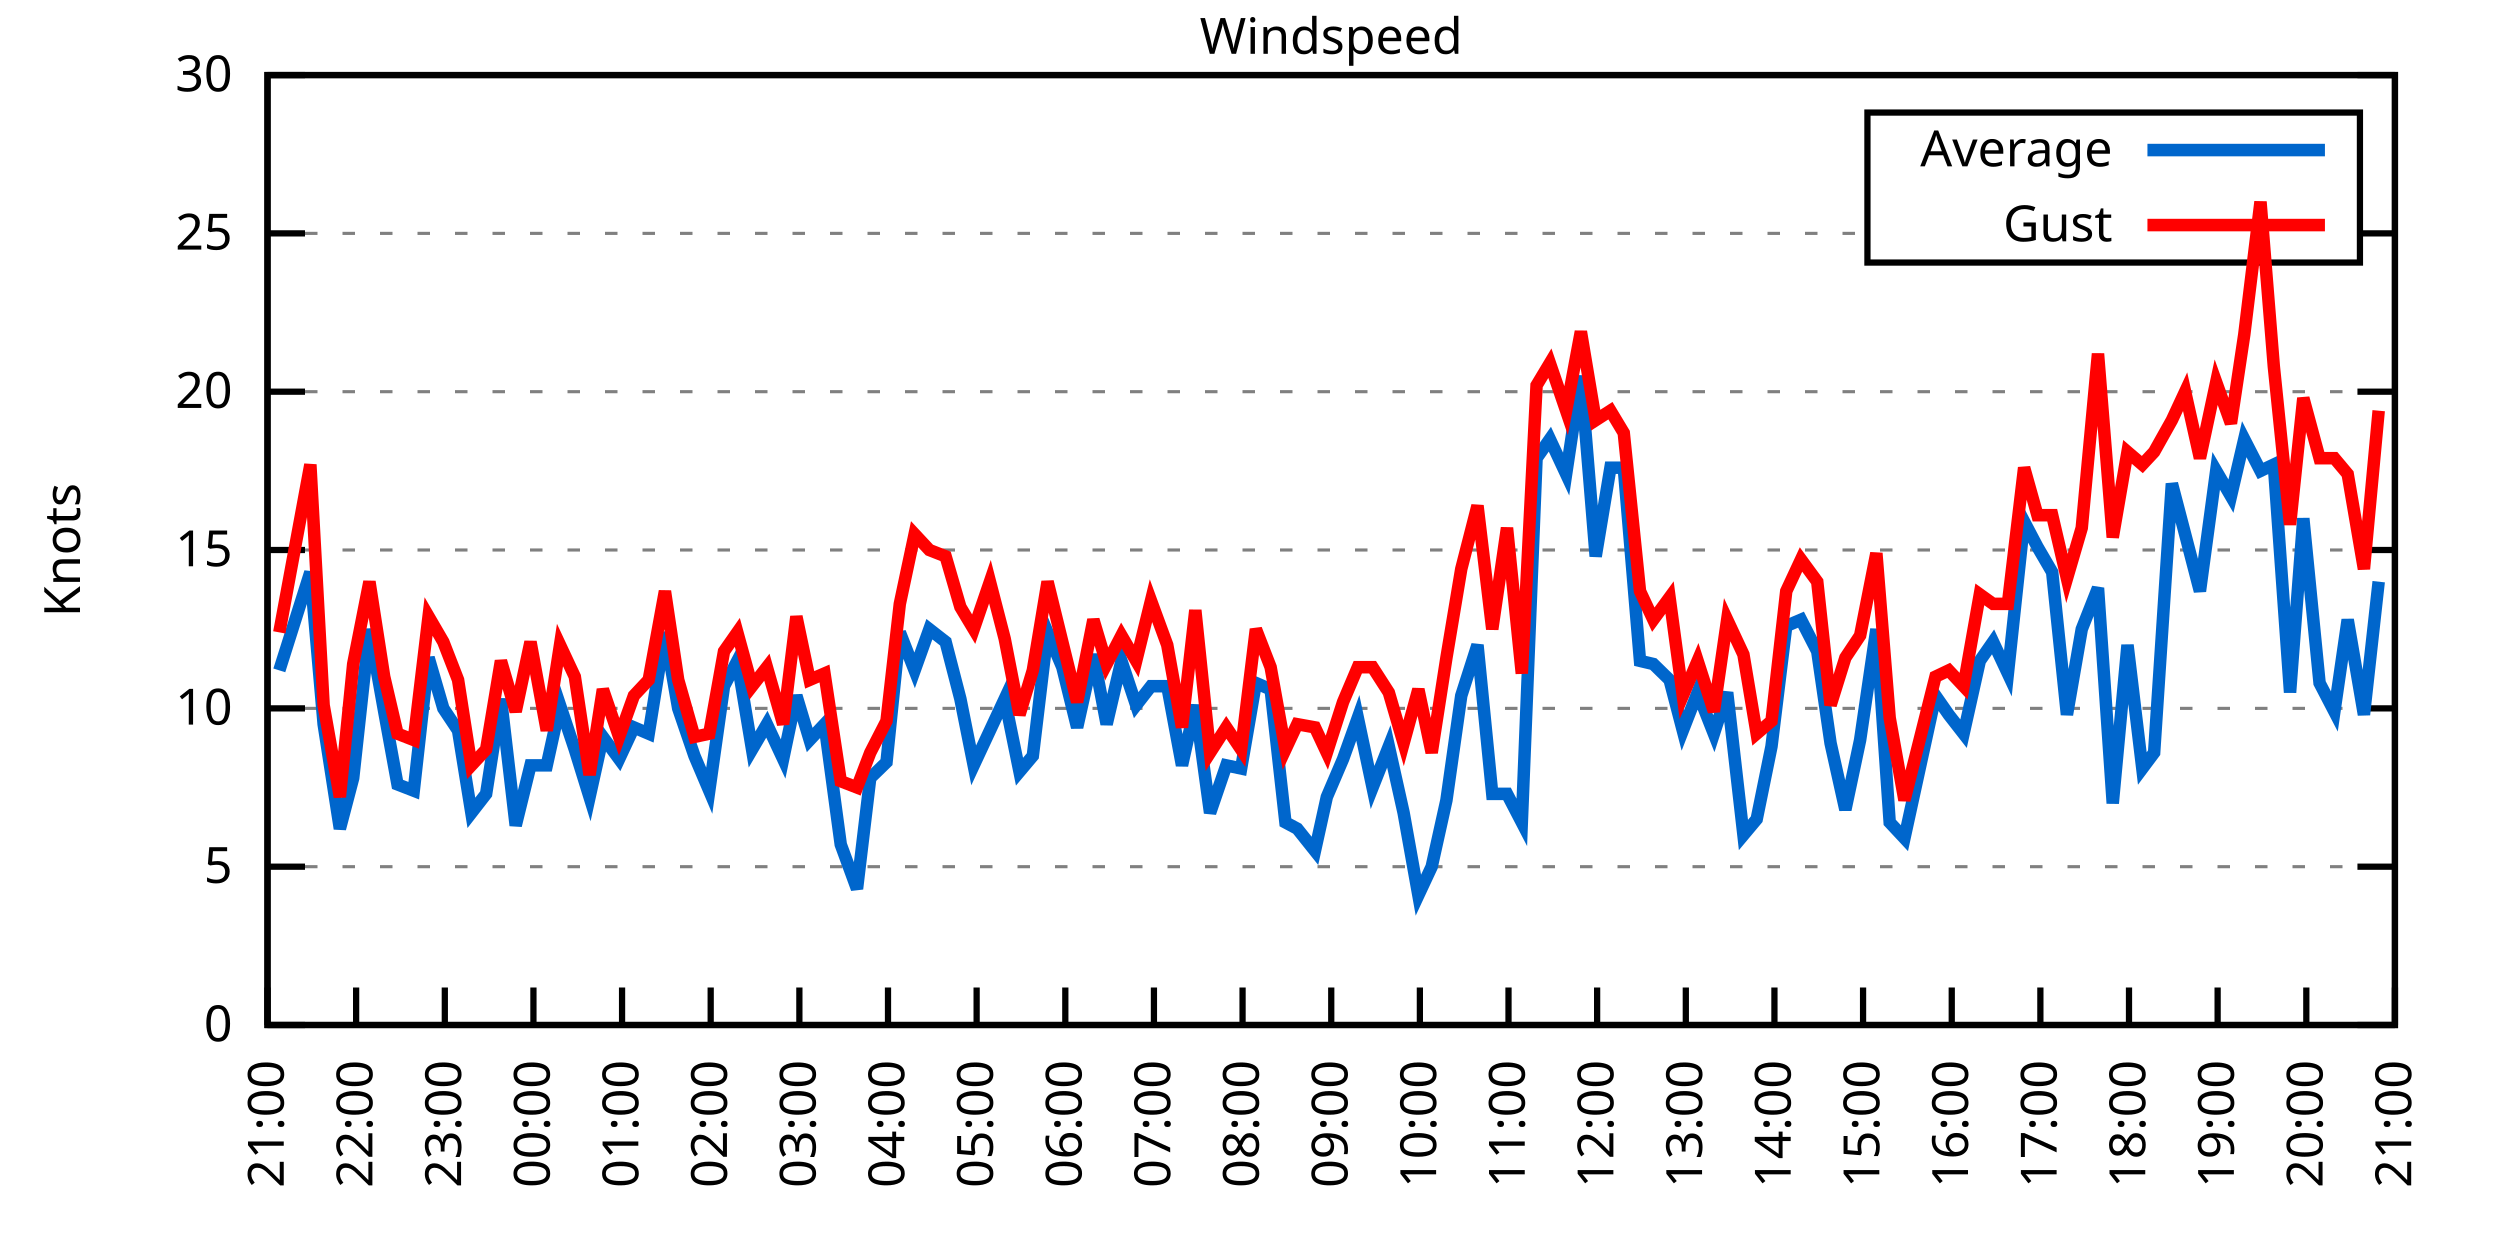
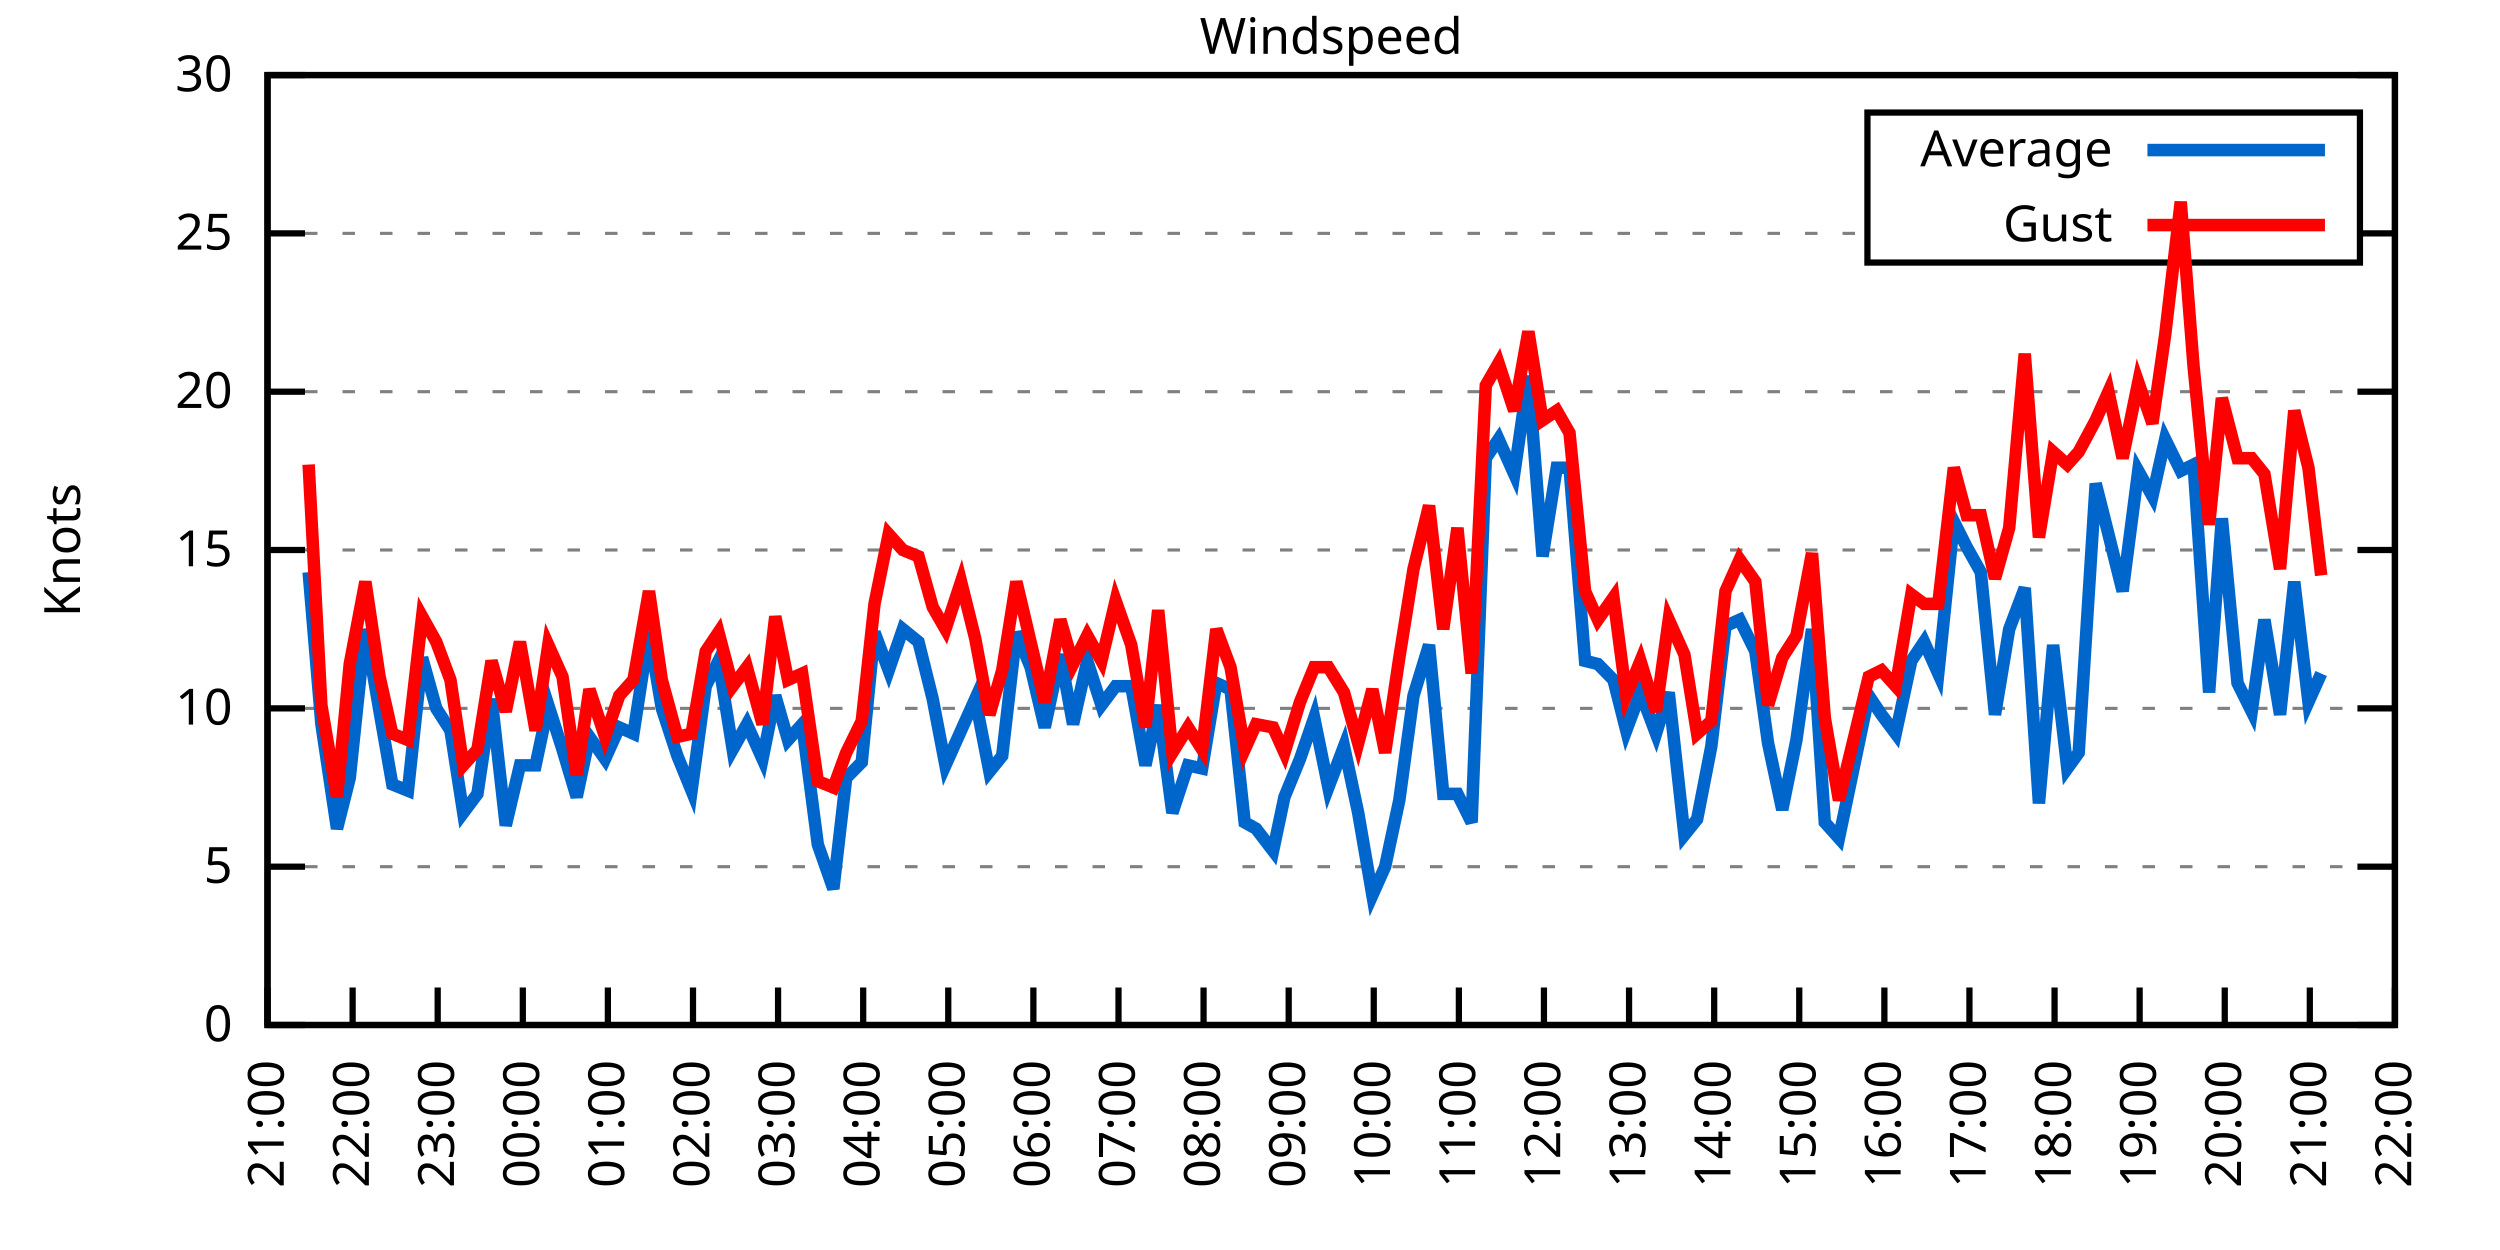
<svg xmlns="http://www.w3.org/2000/svg" xmlns:xlink="http://www.w3.org/1999/xlink" width="400" height="200" viewBox="0 0 400 200">
  <g id="gnuplot_canvas">
    <rect x="0" y="0" width="400" height="200" fill="none" />
    <defs>
      <circle id="gpDot" r="0.5" stroke-width="0.5" stroke="currentColor" />
      <path id="gpPt0" stroke-width="0.333" stroke="currentColor" d="M-1,0 h2 M0,-1 v2" />
      <path id="gpPt1" stroke-width="0.333" stroke="currentColor" d="M-1,-1 L1,1 M1,-1 L-1,1" />
      <path id="gpPt2" stroke-width="0.333" stroke="currentColor" d="M-1,0 L1,0 M0,-1 L0,1 M-1,-1 L1,1 M-1,1 L1,-1" />
      <rect id="gpPt3" stroke-width="0.333" stroke="currentColor" x="-1" y="-1" width="2" height="2" />
      <rect id="gpPt4" stroke-width="0.333" stroke="currentColor" fill="currentColor" x="-1" y="-1" width="2" height="2" />
      <circle id="gpPt5" stroke-width="0.333" stroke="currentColor" cx="0" cy="0" r="1" />
      <use xlink:href="#gpPt5" id="gpPt6" fill="currentColor" stroke="none" />
      <path id="gpPt7" stroke-width="0.333" stroke="currentColor" d="M0,-1.33 L-1.33,0.67 L1.33,0.67 z" />
      <use xlink:href="#gpPt7" id="gpPt8" fill="currentColor" stroke="none" />
      <use xlink:href="#gpPt7" id="gpPt9" stroke="currentColor" transform="rotate(180)" />
      <use xlink:href="#gpPt9" id="gpPt10" fill="currentColor" stroke="none" />
      <use xlink:href="#gpPt3" id="gpPt11" stroke="currentColor" transform="rotate(45)" />
      <use xlink:href="#gpPt11" id="gpPt12" fill="currentColor" stroke="none" />
      <path id="gpPt13" stroke-width="0.333" stroke="currentColor" d="M0,1.330 L1.265,0.411 L0.782,-1.067 L-0.782,-1.076 L-1.265,0.411 z" />
      <use xlink:href="#gpPt13" id="gpPt14" fill="currentColor" stroke="none" />
      <filter id="textbox" filterUnits="objectBoundingBox" x="0" y="0" height="1" width="1">
        <feFlood flood-color="white" flood-opacity="1" result="bgnd" />
        <feComposite in="SourceGraphic" in2="bgnd" operator="atop" />
      </filter>
      <filter id="greybox" filterUnits="objectBoundingBox" x="0" y="0" height="1" width="1">
        <feFlood flood-color="lightgrey" flood-opacity="1" result="grey" />
        <feComposite in="SourceGraphic" in2="grey" operator="atop" />
      </filter>
    </defs>
    <g fill="none" color="white" stroke="currentColor" stroke-width="1.00" stroke-linecap="butt" stroke-linejoin="miter">
</g>
    <g fill="none" color="black" stroke="currentColor" stroke-width="1.00" stroke-linecap="butt" stroke-linejoin="miter">
      <g stroke="none" shape-rendering="crispEdges">
        <polygon fill="rgb(255, 255, 255)" points="42.80,164.00 383.18,164.00 383.18,12.02 42.80,12.02 " />
      </g>
    </g>
    <g fill="none" color="black" stroke="currentColor" stroke-width="1.00" stroke-linecap="butt" stroke-linejoin="miter">
</g>
    <g fill="none" color="black" stroke="black" stroke-width="0.50" stroke-linecap="butt" stroke-linejoin="miter">
</g>
    <g fill="none" color="gray" stroke="currentColor" stroke-width="0.50" stroke-linecap="butt" stroke-linejoin="miter">
      <path stroke="gray" stroke-dasharray="2,4" class="gridline" d="M42.80,164.00 L383.19,164.00  " />
    </g>
    <g fill="none" color="gray" stroke="gray" stroke-width="1.00" stroke-linecap="butt" stroke-linejoin="miter">
</g>
    <g fill="none" color="black" stroke="currentColor" stroke-width="1.00" stroke-linecap="butt" stroke-linejoin="miter">
      <path stroke="black" d="M42.80,164.00 L48.80,164.00 M383.19,164.00 L377.19,164.00  " />
      <g transform="translate(37.20,166.60)" stroke="none" fill="black" font-family="Sans" font-size="8.00" text-anchor="end">
        <text>
          <tspan font-family="Sans"> 0</tspan>
        </text>
      </g>
    </g>
    <g fill="none" color="black" stroke="currentColor" stroke-width="1.00" stroke-linecap="butt" stroke-linejoin="miter">
</g>
    <g fill="none" color="black" stroke="black" stroke-width="0.50" stroke-linecap="butt" stroke-linejoin="miter">
</g>
    <g fill="none" color="gray" stroke="currentColor" stroke-width="0.50" stroke-linecap="butt" stroke-linejoin="miter">
      <path stroke="gray" stroke-dasharray="2,4" class="gridline" d="M42.80,138.67 L383.19,138.67  " />
    </g>
    <g fill="none" color="gray" stroke="gray" stroke-width="1.00" stroke-linecap="butt" stroke-linejoin="miter">
</g>
    <g fill="none" color="black" stroke="currentColor" stroke-width="1.00" stroke-linecap="butt" stroke-linejoin="miter">
      <path stroke="black" d="M42.80,138.67 L48.80,138.67 M383.19,138.67 L377.19,138.67  " />
      <g transform="translate(37.20,141.27)" stroke="none" fill="black" font-family="Sans" font-size="8.00" text-anchor="end">
        <text>
          <tspan font-family="Sans"> 5</tspan>
        </text>
      </g>
    </g>
    <g fill="none" color="black" stroke="currentColor" stroke-width="1.00" stroke-linecap="butt" stroke-linejoin="miter">
</g>
    <g fill="none" color="black" stroke="black" stroke-width="0.50" stroke-linecap="butt" stroke-linejoin="miter">
</g>
    <g fill="none" color="gray" stroke="currentColor" stroke-width="0.50" stroke-linecap="butt" stroke-linejoin="miter">
      <path stroke="gray" stroke-dasharray="2,4" class="gridline" d="M42.80,113.34 L383.19,113.34  " />
    </g>
    <g fill="none" color="gray" stroke="gray" stroke-width="1.00" stroke-linecap="butt" stroke-linejoin="miter">
</g>
    <g fill="none" color="black" stroke="currentColor" stroke-width="1.00" stroke-linecap="butt" stroke-linejoin="miter">
      <path stroke="black" d="M42.80,113.34 L48.80,113.34 M383.19,113.34 L377.19,113.34  " />
      <g transform="translate(37.20,115.94)" stroke="none" fill="black" font-family="Sans" font-size="8.00" text-anchor="end">
        <text>
          <tspan font-family="Sans"> 10</tspan>
        </text>
      </g>
    </g>
    <g fill="none" color="black" stroke="currentColor" stroke-width="1.00" stroke-linecap="butt" stroke-linejoin="miter">
</g>
    <g fill="none" color="black" stroke="black" stroke-width="0.50" stroke-linecap="butt" stroke-linejoin="miter">
</g>
    <g fill="none" color="gray" stroke="currentColor" stroke-width="0.50" stroke-linecap="butt" stroke-linejoin="miter">
      <path stroke="gray" stroke-dasharray="2,4" class="gridline" d="M42.80,88.00 L383.19,88.00  " />
    </g>
    <g fill="none" color="gray" stroke="gray" stroke-width="1.00" stroke-linecap="butt" stroke-linejoin="miter">
</g>
    <g fill="none" color="black" stroke="currentColor" stroke-width="1.00" stroke-linecap="butt" stroke-linejoin="miter">
      <path stroke="black" d="M42.80,88.00 L48.80,88.00 M383.19,88.00 L377.19,88.00  " />
      <g transform="translate(37.20,90.60)" stroke="none" fill="black" font-family="Sans" font-size="8.00" text-anchor="end">
        <text>
          <tspan font-family="Sans"> 15</tspan>
        </text>
      </g>
    </g>
    <g fill="none" color="black" stroke="currentColor" stroke-width="1.00" stroke-linecap="butt" stroke-linejoin="miter">
</g>
    <g fill="none" color="black" stroke="black" stroke-width="0.50" stroke-linecap="butt" stroke-linejoin="miter">
</g>
    <g fill="none" color="gray" stroke="currentColor" stroke-width="0.50" stroke-linecap="butt" stroke-linejoin="miter">
      <path stroke="gray" stroke-dasharray="2,4" class="gridline" d="M42.80,62.67 L383.19,62.67  " />
    </g>
    <g fill="none" color="gray" stroke="gray" stroke-width="1.00" stroke-linecap="butt" stroke-linejoin="miter">
</g>
    <g fill="none" color="black" stroke="currentColor" stroke-width="1.00" stroke-linecap="butt" stroke-linejoin="miter">
      <path stroke="black" d="M42.80,62.67 L48.80,62.67 M383.19,62.67 L377.19,62.67  " />
      <g transform="translate(37.20,65.27)" stroke="none" fill="black" font-family="Sans" font-size="8.00" text-anchor="end">
        <text>
          <tspan font-family="Sans"> 20</tspan>
        </text>
      </g>
    </g>
    <g fill="none" color="black" stroke="currentColor" stroke-width="1.00" stroke-linecap="butt" stroke-linejoin="miter">
</g>
    <g fill="none" color="black" stroke="black" stroke-width="0.50" stroke-linecap="butt" stroke-linejoin="miter">
</g>
    <g fill="none" color="gray" stroke="currentColor" stroke-width="0.50" stroke-linecap="butt" stroke-linejoin="miter">
      <path stroke="gray" stroke-dasharray="2,4" class="gridline" d="M42.80,37.34 L298.79,37.34 M377.59,37.34 L383.19,37.34  " />
    </g>
    <g fill="none" color="gray" stroke="gray" stroke-width="1.00" stroke-linecap="butt" stroke-linejoin="miter">
</g>
    <g fill="none" color="black" stroke="currentColor" stroke-width="1.00" stroke-linecap="butt" stroke-linejoin="miter">
      <path stroke="black" d="M42.80,37.34 L48.80,37.34 M383.19,37.34 L377.19,37.34  " />
      <g transform="translate(37.20,39.94)" stroke="none" fill="black" font-family="Sans" font-size="8.00" text-anchor="end">
        <text>
          <tspan font-family="Sans"> 25</tspan>
        </text>
      </g>
    </g>
    <g fill="none" color="black" stroke="currentColor" stroke-width="1.00" stroke-linecap="butt" stroke-linejoin="miter">
</g>
    <g fill="none" color="black" stroke="black" stroke-width="0.50" stroke-linecap="butt" stroke-linejoin="miter">
</g>
    <g fill="none" color="gray" stroke="currentColor" stroke-width="0.50" stroke-linecap="butt" stroke-linejoin="miter">
      <path stroke="gray" stroke-dasharray="2,4" class="gridline" d="M42.80,12.01 L383.19,12.01  " />
    </g>
    <g fill="none" color="gray" stroke="gray" stroke-width="1.00" stroke-linecap="butt" stroke-linejoin="miter">
</g>
    <g fill="none" color="black" stroke="currentColor" stroke-width="1.00" stroke-linecap="butt" stroke-linejoin="miter">
      <path stroke="black" d="M42.80,12.01 L48.80,12.01 M383.19,12.01 L377.19,12.01  " />
      <g transform="translate(37.20,14.61)" stroke="none" fill="black" font-family="Sans" font-size="8.00" text-anchor="end">
        <text>
          <tspan font-family="Sans"> 30</tspan>
        </text>
      </g>
    </g>
    <g fill="none" color="black" stroke="currentColor" stroke-width="1.00" stroke-linecap="butt" stroke-linejoin="miter">
      <path stroke="black" d="M42.80,164.00 L42.80,158.00  " />
      <g transform="translate(45.40,169.60) rotate(270.00)" stroke="none" fill="black" font-family="Sans" font-size="8.00" text-anchor="end">
        <text>
          <tspan font-family="Sans">21:00</tspan>
        </text>
      </g>
    </g>
    <g fill="none" color="black" stroke="currentColor" stroke-width="1.00" stroke-linecap="butt" stroke-linejoin="miter">
-       <path stroke="black" d="M56.98,164.00 L56.98,158.00  " />
-       <g transform="translate(59.58,169.60) rotate(270.00)" stroke="none" fill="black" font-family="Sans" font-size="8.00" text-anchor="end">
+       <path stroke="black" d="M56.42,164.00 L56.42,158.00  " />
+       <g transform="translate(59.02,169.60) rotate(270.00)" stroke="none" fill="black" font-family="Sans" font-size="8.00" text-anchor="end">
        <text>
          <tspan font-family="Sans">22:00</tspan>
        </text>
      </g>
    </g>
    <g fill="none" color="black" stroke="currentColor" stroke-width="1.00" stroke-linecap="butt" stroke-linejoin="miter">
-       <path stroke="black" d="M71.17,164.00 L71.17,158.00  " />
-       <g transform="translate(73.77,169.60) rotate(270.00)" stroke="none" fill="black" font-family="Sans" font-size="8.00" text-anchor="end">
+       <path stroke="black" d="M70.03,164.00 L70.03,158.00  " />
+       <g transform="translate(72.63,169.60) rotate(270.00)" stroke="none" fill="black" font-family="Sans" font-size="8.00" text-anchor="end">
        <text>
          <tspan font-family="Sans">23:00</tspan>
        </text>
      </g>
    </g>
    <g fill="none" color="black" stroke="currentColor" stroke-width="1.00" stroke-linecap="butt" stroke-linejoin="miter">
-       <path stroke="black" d="M85.35,164.00 L85.35,158.00  " />
-       <g transform="translate(87.95,169.60) rotate(270.00)" stroke="none" fill="black" font-family="Sans" font-size="8.00" text-anchor="end">
+       <path stroke="black" d="M83.65,164.00 L83.65,158.00  " />
+       <g transform="translate(86.25,169.60) rotate(270.00)" stroke="none" fill="black" font-family="Sans" font-size="8.00" text-anchor="end">
        <text>
          <tspan font-family="Sans">00:00</tspan>
        </text>
      </g>
    </g>
    <g fill="none" color="black" stroke="currentColor" stroke-width="1.00" stroke-linecap="butt" stroke-linejoin="miter">
-       <path stroke="black" d="M99.53,164.00 L99.53,158.00  " />
-       <g transform="translate(102.13,169.60) rotate(270.00)" stroke="none" fill="black" font-family="Sans" font-size="8.00" text-anchor="end">
+       <path stroke="black" d="M97.26,164.00 L97.26,158.00  " />
+       <g transform="translate(99.86,169.60) rotate(270.00)" stroke="none" fill="black" font-family="Sans" font-size="8.00" text-anchor="end">
        <text>
          <tspan font-family="Sans">01:00</tspan>
        </text>
      </g>
    </g>
    <g fill="none" color="black" stroke="currentColor" stroke-width="1.00" stroke-linecap="butt" stroke-linejoin="miter">
-       <path stroke="black" d="M113.71,164.00 L113.71,158.00  " />
-       <g transform="translate(116.31,169.60) rotate(270.00)" stroke="none" fill="black" font-family="Sans" font-size="8.00" text-anchor="end">
+       <path stroke="black" d="M110.88,164.00 L110.88,158.00  " />
+       <g transform="translate(113.48,169.60) rotate(270.00)" stroke="none" fill="black" font-family="Sans" font-size="8.00" text-anchor="end">
        <text>
          <tspan font-family="Sans">02:00</tspan>
        </text>
      </g>
    </g>
    <g fill="none" color="black" stroke="currentColor" stroke-width="1.00" stroke-linecap="butt" stroke-linejoin="miter">
-       <path stroke="black" d="M127.90,164.00 L127.90,158.00  " />
-       <g transform="translate(130.50,169.60) rotate(270.00)" stroke="none" fill="black" font-family="Sans" font-size="8.00" text-anchor="end">
+       <path stroke="black" d="M124.49,164.00 L124.49,158.00  " />
+       <g transform="translate(127.09,169.60) rotate(270.00)" stroke="none" fill="black" font-family="Sans" font-size="8.00" text-anchor="end">
        <text>
          <tspan font-family="Sans">03:00</tspan>
        </text>
      </g>
    </g>
    <g fill="none" color="black" stroke="currentColor" stroke-width="1.00" stroke-linecap="butt" stroke-linejoin="miter">
-       <path stroke="black" d="M142.08,164.00 L142.08,158.00  " />
-       <g transform="translate(144.68,169.60) rotate(270.00)" stroke="none" fill="black" font-family="Sans" font-size="8.00" text-anchor="end">
+       <path stroke="black" d="M138.11,164.00 L138.11,158.00  " />
+       <g transform="translate(140.71,169.60) rotate(270.00)" stroke="none" fill="black" font-family="Sans" font-size="8.00" text-anchor="end">
        <text>
          <tspan font-family="Sans">04:00</tspan>
        </text>
      </g>
    </g>
    <g fill="none" color="black" stroke="currentColor" stroke-width="1.00" stroke-linecap="butt" stroke-linejoin="miter">
-       <path stroke="black" d="M156.26,164.00 L156.26,158.00  " />
-       <g transform="translate(158.86,169.60) rotate(270.00)" stroke="none" fill="black" font-family="Sans" font-size="8.00" text-anchor="end">
+       <path stroke="black" d="M151.72,164.00 L151.72,158.00  " />
+       <g transform="translate(154.32,169.60) rotate(270.00)" stroke="none" fill="black" font-family="Sans" font-size="8.00" text-anchor="end">
        <text>
          <tspan font-family="Sans">05:00</tspan>
        </text>
      </g>
    </g>
    <g fill="none" color="black" stroke="currentColor" stroke-width="1.00" stroke-linecap="butt" stroke-linejoin="miter">
-       <path stroke="black" d="M170.45,164.00 L170.45,158.00  " />
-       <g transform="translate(173.05,169.60) rotate(270.00)" stroke="none" fill="black" font-family="Sans" font-size="8.00" text-anchor="end">
+       <path stroke="black" d="M165.34,164.00 L165.34,158.00  " />
+       <g transform="translate(167.94,169.60) rotate(270.00)" stroke="none" fill="black" font-family="Sans" font-size="8.00" text-anchor="end">
        <text>
          <tspan font-family="Sans">06:00</tspan>
        </text>
      </g>
    </g>
    <g fill="none" color="black" stroke="currentColor" stroke-width="1.00" stroke-linecap="butt" stroke-linejoin="miter">
-       <path stroke="black" d="M184.63,164.00 L184.63,158.00  " />
-       <g transform="translate(187.23,169.60) rotate(270.00)" stroke="none" fill="black" font-family="Sans" font-size="8.00" text-anchor="end">
+       <path stroke="black" d="M178.96,164.00 L178.96,158.00  " />
+       <g transform="translate(181.56,169.60) rotate(270.00)" stroke="none" fill="black" font-family="Sans" font-size="8.00" text-anchor="end">
        <text>
          <tspan font-family="Sans">07:00</tspan>
        </text>
      </g>
    </g>
    <g fill="none" color="black" stroke="currentColor" stroke-width="1.00" stroke-linecap="butt" stroke-linejoin="miter">
-       <path stroke="black" d="M198.81,164.00 L198.81,158.00  " />
-       <g transform="translate(201.41,169.60) rotate(270.00)" stroke="none" fill="black" font-family="Sans" font-size="8.00" text-anchor="end">
+       <path stroke="black" d="M192.57,164.00 L192.57,158.00  " />
+       <g transform="translate(195.17,169.60) rotate(270.00)" stroke="none" fill="black" font-family="Sans" font-size="8.00" text-anchor="end">
        <text>
          <tspan font-family="Sans">08:00</tspan>
        </text>
      </g>
    </g>
    <g fill="none" color="black" stroke="currentColor" stroke-width="1.00" stroke-linecap="butt" stroke-linejoin="miter">
-       <path stroke="black" d="M213.00,164.00 L213.00,158.00  " />
-       <g transform="translate(215.60,169.60) rotate(270.00)" stroke="none" fill="black" font-family="Sans" font-size="8.00" text-anchor="end">
+       <path stroke="black" d="M206.19,164.00 L206.19,158.00  " />
+       <g transform="translate(208.79,169.60) rotate(270.00)" stroke="none" fill="black" font-family="Sans" font-size="8.00" text-anchor="end">
        <text>
          <tspan font-family="Sans">09:00</tspan>
        </text>
      </g>
    </g>
    <g fill="none" color="black" stroke="currentColor" stroke-width="1.00" stroke-linecap="butt" stroke-linejoin="miter">
-       <path stroke="black" d="M227.18,164.00 L227.18,158.00  " />
-       <g transform="translate(229.78,169.60) rotate(270.00)" stroke="none" fill="black" font-family="Sans" font-size="8.00" text-anchor="end">
+       <path stroke="black" d="M219.80,164.00 L219.80,158.00  " />
+       <g transform="translate(222.40,169.60) rotate(270.00)" stroke="none" fill="black" font-family="Sans" font-size="8.00" text-anchor="end">
        <text>
          <tspan font-family="Sans">10:00</tspan>
        </text>
      </g>
    </g>
    <g fill="none" color="black" stroke="currentColor" stroke-width="1.00" stroke-linecap="butt" stroke-linejoin="miter">
-       <path stroke="black" d="M241.36,164.00 L241.36,158.00  " />
-       <g transform="translate(243.96,169.60) rotate(270.00)" stroke="none" fill="black" font-family="Sans" font-size="8.00" text-anchor="end">
+       <path stroke="black" d="M233.42,164.00 L233.42,158.00  " />
+       <g transform="translate(236.02,169.60) rotate(270.00)" stroke="none" fill="black" font-family="Sans" font-size="8.00" text-anchor="end">
        <text>
          <tspan font-family="Sans">11:00</tspan>
        </text>
      </g>
    </g>
    <g fill="none" color="black" stroke="currentColor" stroke-width="1.00" stroke-linecap="butt" stroke-linejoin="miter">
-       <path stroke="black" d="M255.54,164.00 L255.54,158.00  " />
-       <g transform="translate(258.14,169.60) rotate(270.00)" stroke="none" fill="black" font-family="Sans" font-size="8.00" text-anchor="end">
+       <path stroke="black" d="M247.03,164.00 L247.03,158.00  " />
+       <g transform="translate(249.63,169.60) rotate(270.00)" stroke="none" fill="black" font-family="Sans" font-size="8.00" text-anchor="end">
        <text>
          <tspan font-family="Sans">12:00</tspan>
        </text>
      </g>
    </g>
    <g fill="none" color="black" stroke="currentColor" stroke-width="1.00" stroke-linecap="butt" stroke-linejoin="miter">
-       <path stroke="black" d="M269.73,164.00 L269.73,158.00  " />
-       <g transform="translate(272.33,169.60) rotate(270.00)" stroke="none" fill="black" font-family="Sans" font-size="8.00" text-anchor="end">
+       <path stroke="black" d="M260.65,164.00 L260.65,158.00  " />
+       <g transform="translate(263.25,169.60) rotate(270.00)" stroke="none" fill="black" font-family="Sans" font-size="8.00" text-anchor="end">
        <text>
          <tspan font-family="Sans">13:00</tspan>
        </text>
      </g>
    </g>
    <g fill="none" color="black" stroke="currentColor" stroke-width="1.00" stroke-linecap="butt" stroke-linejoin="miter">
-       <path stroke="black" d="M283.91,164.00 L283.91,158.00  " />
-       <g transform="translate(286.51,169.60) rotate(270.00)" stroke="none" fill="black" font-family="Sans" font-size="8.00" text-anchor="end">
+       <path stroke="black" d="M274.27,164.00 L274.27,158.00  " />
+       <g transform="translate(276.87,169.60) rotate(270.00)" stroke="none" fill="black" font-family="Sans" font-size="8.00" text-anchor="end">
        <text>
          <tspan font-family="Sans">14:00</tspan>
        </text>
      </g>
    </g>
    <g fill="none" color="black" stroke="currentColor" stroke-width="1.00" stroke-linecap="butt" stroke-linejoin="miter">
-       <path stroke="black" d="M298.09,164.00 L298.09,158.00  " />
-       <g transform="translate(300.69,169.60) rotate(270.00)" stroke="none" fill="black" font-family="Sans" font-size="8.00" text-anchor="end">
+       <path stroke="black" d="M287.88,164.00 L287.88,158.00  " />
+       <g transform="translate(290.48,169.60) rotate(270.00)" stroke="none" fill="black" font-family="Sans" font-size="8.00" text-anchor="end">
        <text>
          <tspan font-family="Sans">15:00</tspan>
        </text>
      </g>
    </g>
    <g fill="none" color="black" stroke="currentColor" stroke-width="1.00" stroke-linecap="butt" stroke-linejoin="miter">
-       <path stroke="black" d="M312.28,164.00 L312.28,158.00  " />
-       <g transform="translate(314.88,169.60) rotate(270.00)" stroke="none" fill="black" font-family="Sans" font-size="8.00" text-anchor="end">
+       <path stroke="black" d="M301.50,164.00 L301.50,158.00  " />
+       <g transform="translate(304.10,169.60) rotate(270.00)" stroke="none" fill="black" font-family="Sans" font-size="8.00" text-anchor="end">
        <text>
          <tspan font-family="Sans">16:00</tspan>
        </text>
      </g>
    </g>
    <g fill="none" color="black" stroke="currentColor" stroke-width="1.00" stroke-linecap="butt" stroke-linejoin="miter">
-       <path stroke="black" d="M326.46,164.00 L326.46,158.00  " />
-       <g transform="translate(329.06,169.60) rotate(270.00)" stroke="none" fill="black" font-family="Sans" font-size="8.00" text-anchor="end">
+       <path stroke="black" d="M315.11,164.00 L315.11,158.00  " />
+       <g transform="translate(317.71,169.60) rotate(270.00)" stroke="none" fill="black" font-family="Sans" font-size="8.00" text-anchor="end">
        <text>
          <tspan font-family="Sans">17:00</tspan>
        </text>
      </g>
    </g>
    <g fill="none" color="black" stroke="currentColor" stroke-width="1.00" stroke-linecap="butt" stroke-linejoin="miter">
-       <path stroke="black" d="M340.64,164.00 L340.64,158.00  " />
-       <g transform="translate(343.24,169.60) rotate(270.00)" stroke="none" fill="black" font-family="Sans" font-size="8.00" text-anchor="end">
+       <path stroke="black" d="M328.73,164.00 L328.73,158.00  " />
+       <g transform="translate(331.33,169.60) rotate(270.00)" stroke="none" fill="black" font-family="Sans" font-size="8.00" text-anchor="end">
        <text>
          <tspan font-family="Sans">18:00</tspan>
        </text>
      </g>
    </g>
    <g fill="none" color="black" stroke="currentColor" stroke-width="1.00" stroke-linecap="butt" stroke-linejoin="miter">
-       <path stroke="black" d="M354.82,164.00 L354.82,158.00  " />
-       <g transform="translate(357.42,169.60) rotate(270.00)" stroke="none" fill="black" font-family="Sans" font-size="8.00" text-anchor="end">
+       <path stroke="black" d="M342.34,164.00 L342.34,158.00  " />
+       <g transform="translate(344.94,169.60) rotate(270.00)" stroke="none" fill="black" font-family="Sans" font-size="8.00" text-anchor="end">
        <text>
          <tspan font-family="Sans">19:00</tspan>
        </text>
      </g>
    </g>
    <g fill="none" color="black" stroke="currentColor" stroke-width="1.00" stroke-linecap="butt" stroke-linejoin="miter">
-       <path stroke="black" d="M369.01,164.00 L369.01,158.00  " />
-       <g transform="translate(371.61,169.60) rotate(270.00)" stroke="none" fill="black" font-family="Sans" font-size="8.00" text-anchor="end">
+       <path stroke="black" d="M355.96,164.00 L355.96,158.00  " />
+       <g transform="translate(358.56,169.60) rotate(270.00)" stroke="none" fill="black" font-family="Sans" font-size="8.00" text-anchor="end">
        <text>
          <tspan font-family="Sans">20:00</tspan>
+         </text>
+       </g>
+     </g>
+     <g fill="none" color="black" stroke="currentColor" stroke-width="1.00" stroke-linecap="butt" stroke-linejoin="miter">
+       <path stroke="black" d="M369.57,164.00 L369.57,158.00  " />
+       <g transform="translate(372.17,169.60) rotate(270.00)" stroke="none" fill="black" font-family="Sans" font-size="8.00" text-anchor="end">
+         <text>
+           <tspan font-family="Sans">21:00</tspan>
        </text>
      </g>
    </g>
    <g fill="none" color="black" stroke="currentColor" stroke-width="1.00" stroke-linecap="butt" stroke-linejoin="miter">
      <path stroke="black" d="M383.19,164.00 L383.19,158.00  " />
      <g transform="translate(385.79,169.60) rotate(270.00)" stroke="none" fill="black" font-family="Sans" font-size="8.00" text-anchor="end">
        <text>
-           <tspan font-family="Sans">21:00</tspan>
+           <tspan font-family="Sans">22:00</tspan>
        </text>
      </g>
    </g>
    <g fill="none" color="black" stroke="currentColor" stroke-width="1.00" stroke-linecap="butt" stroke-linejoin="miter">
</g>
    <g fill="none" color="black" stroke="currentColor" stroke-width="1.00" stroke-linecap="butt" stroke-linejoin="miter">
      <path stroke="black" d="M42.80,12.01 L42.80,164.00 L383.19,164.00 L383.19,12.01 L42.80,12.01 Z  " />
    </g>
    <g fill="none" color="black" stroke="currentColor" stroke-width="1.00" stroke-linecap="butt" stroke-linejoin="miter">
</g>
    <g fill="none" color="black" stroke="currentColor" stroke-width="1.00" stroke-linecap="butt" stroke-linejoin="miter">
      <path stroke="black" d="M298.79,42.01 L298.79,18.01 L377.59,18.01 L377.59,42.01 L298.79,42.01 Z  " />
    </g>
    <g id="Windspeed_plot_1">
      <g fill="none" color="white" stroke="black" stroke-width="2.00" stroke-linecap="butt" stroke-linejoin="miter">
</g>
      <g fill="none" color="black" stroke="currentColor" stroke-width="2.00" stroke-linecap="butt" stroke-linejoin="miter">
        <g transform="translate(337.99,26.61)" stroke="none" fill="black" font-family="Sans" font-size="8.00" text-anchor="end">
          <text>
            <tspan font-family="Sans">Average</tspan>
          </text>
        </g>
      </g>
      <g fill="none" color="black" stroke="currentColor" stroke-width="2.00" stroke-linecap="butt" stroke-linejoin="miter">
-         <path stroke="rgb(  0, 102, 204)" d="M343.59,24.01 L371.99,24.01 M44.69,107.26 L49.66,91.55 L51.78,115.87 L54.38,132.59 L56.51,124.48 L59.11,100.67   L61.47,113.84 L63.60,125.50 L66.20,126.51 L68.57,105.23 L70.93,113.34 L73.29,116.88 L75.42,130.06 L77.78,127.02   L80.15,111.82 L82.51,132.08 L84.88,122.46 L87.48,122.46 L89.60,112.83 L91.97,119.92 L94.33,127.52 L96.46,117.90   L99.06,121.44 L101.42,116.38 L103.79,117.39 L106.39,101.18 L108.51,113.34 L111.11,120.94 L113.48,126.51 L115.84,109.79   L117.97,105.74 L120.33,119.92 L122.70,115.87 L125.30,121.44 L127.42,111.31 L129.55,118.40 L131.92,115.87 L134.52,135.12   L137.12,142.21 L139.24,124.48 L141.84,121.95 L143.97,101.18 L146.34,107.26 L148.70,100.67 L151.30,102.70 L153.66,111.82   L155.79,122.46 L158.39,116.88 L160.75,111.82 L163.12,123.47 L165.25,120.94 L167.61,101.18 L169.97,106.75 L172.34,116.38   L174.94,104.72 L177.06,115.87 L179.43,105.74 L181.79,112.83 L184.16,109.79 L186.76,109.79 L189.12,122.46 L191.25,112.83   L193.61,130.06 L196.21,122.46 L198.58,122.96 L200.94,109.28 L203.30,110.30 L205.67,131.58 L207.56,132.59 L210.39,136.14   L212.29,127.52 L214.89,121.44 L217.25,114.86 L219.61,126.00 L222.21,119.42 L224.58,130.06 L226.94,143.23 L229.07,138.67   L231.43,128.03 L233.80,111.31 L236.40,103.20 L238.76,127.02 L241.12,127.02 L243.49,131.58 L245.85,73.31 L247.98,70.27   L250.58,75.85 L252.94,60.14 L255.31,89.02 L257.67,74.83 L259.80,74.83 L262.40,105.74 L264.53,106.24 L267.13,108.78   L269.25,116.88 L271.62,110.80 L274.22,117.39 L276.35,110.80 L278.95,133.60 L281.07,131.07 L283.44,119.42 L285.80,100.16   L288.16,99.15 L290.76,104.22 L292.89,118.91 L295.26,129.55 L297.62,118.40 L300.22,100.67 L302.35,131.58 L304.71,134.11   L309.68,111.31 L311.80,114.35 L314.17,117.39 L316.77,105.74 L318.89,102.70 L321.26,107.76 L323.86,83.45 L325.99,87.50   L328.35,91.55 L330.71,114.35 L333.08,100.67 L335.68,94.08 L338.04,128.54 L340.40,103.20 L342.77,122.96 L344.66,120.43   L347.50,77.37 L349.62,85.47 L351.99,94.59 L354.59,75.34 L356.95,79.39 L359.08,70.27 L361.68,75.34 L363.81,74.33   L366.41,110.80 L368.53,82.94 L371.13,109.28 L373.50,113.84 L375.63,99.15 L378.23,114.35 L380.59,93.07  " />
+         <path stroke="rgb(  0, 102, 204)" d="M343.59,24.01 L371.99,24.01 M49.38,91.55 L51.42,115.87 L53.92,132.59 L55.96,124.48 L58.46,100.67 L60.73,113.84   L62.77,125.50 L65.27,126.51 L67.54,105.23 L69.80,113.34 L72.07,116.88 L74.12,130.06 L76.39,127.02 L78.65,111.82   L80.92,132.08 L83.19,122.46 L85.69,122.46 L87.73,112.83 L90.00,119.92 L92.27,127.52 L94.31,117.90 L96.81,121.44   L99.08,116.38 L101.35,117.39 L103.84,101.18 L105.89,113.34 L108.38,120.94 L110.65,126.51 L112.92,109.79 L114.96,105.74   L117.23,119.92 L119.50,115.87 L122.00,121.44 L124.04,111.31 L126.08,118.40 L128.35,115.87 L130.85,135.12 L133.34,142.21   L135.39,124.48 L137.88,121.95 L139.92,101.18 L142.19,107.26 L144.46,100.67 L146.96,102.70 L149.23,111.82 L151.27,122.46   L153.77,116.88 L156.04,111.82 L158.31,123.47 L160.35,120.94 L162.62,101.18 L164.89,106.75 L167.16,116.38 L169.65,104.72   L171.69,115.87 L173.96,105.74 L176.23,112.83 L178.50,109.79 L181.00,109.79 L183.27,122.46 L185.31,112.83 L187.58,130.06   L190.08,122.46 L192.34,122.96 L194.61,109.28 L196.88,110.30 L199.15,131.58 L200.97,132.59 L203.69,136.14 L205.51,127.52   L208.00,121.44 L210.27,114.86 L212.54,126.00 L215.04,119.42 L217.31,130.06 L219.58,143.23 L221.62,138.67 L223.89,128.03   L226.16,111.31 L228.65,103.20 L230.92,127.02 L233.19,127.02 L235.46,131.58 L237.73,73.31 L239.77,70.27 L242.27,75.85   L244.54,60.14 L246.81,89.02 L249.08,74.83 L251.12,74.83 L253.61,105.74 L255.66,106.24 L258.15,108.78 L260.20,116.88   L262.47,110.80 L264.96,117.39 L267.00,110.80 L269.50,133.60 L271.54,131.07 L273.81,119.42 L276.08,100.16 L278.35,99.15   L280.85,104.22 L282.89,118.91 L285.16,129.55 L287.43,118.40 L289.92,100.67 L291.97,131.58 L294.23,134.11 L299.00,111.31   L301.04,114.35 L303.31,117.39 L305.81,105.74 L307.85,102.70 L310.12,107.76 L312.62,83.45 L314.66,87.50 L316.93,91.55   L319.20,114.35 L321.47,100.67 L323.96,94.08 L326.23,128.54 L328.50,103.20 L330.77,122.96 L332.59,120.43 L335.31,77.37   L337.35,85.47 L339.62,94.59 L342.12,75.34 L344.39,79.39 L346.43,70.27 L348.92,75.34 L350.97,74.33 L353.46,110.80   L355.50,82.94 L358.00,109.28 L360.27,113.84 L362.31,99.15 L364.81,114.35 L367.08,93.07 L369.35,112.32 L371.39,107.76    " />
      </g>
    </g>
    <g id="Windspeed_plot_2">
      <g fill="none" color="black" stroke="currentColor" stroke-width="2.00" stroke-linecap="butt" stroke-linejoin="miter">
        <g transform="translate(337.99,38.61)" stroke="none" fill="black" font-family="Sans" font-size="8.00" text-anchor="end">
          <text>
            <tspan font-family="Sans">Gust</tspan>
          </text>
        </g>
      </g>
      <g fill="none" color="black" stroke="currentColor" stroke-width="2.00" stroke-linecap="butt" stroke-linejoin="miter">
-         <path stroke="rgb(255,   0,   0)" d="M343.59,36.01 L371.99,36.01 M44.69,101.18 L49.66,74.33 L51.78,112.83 L54.38,127.52 L56.51,106.24 L59.11,93.07   L61.47,108.27 L63.60,117.39 L66.20,118.40 L68.57,98.64 L70.93,102.70 L73.29,108.78 L75.42,122.46 L77.78,119.92   L80.15,105.74 L82.51,113.84 L84.88,102.70 L87.48,116.88 L89.60,103.20 L91.97,108.27 L94.33,123.98 L96.46,110.30   L99.06,117.90 L101.42,111.31 L103.79,108.78 L106.39,94.59 L108.51,108.78 L111.11,117.90 L113.48,117.39 L115.84,104.22   L117.97,101.18 L120.33,109.79 L122.70,106.75 L125.30,115.87 L127.42,98.64 L129.55,108.78 L131.92,107.76 L134.52,124.99   L137.12,126.00 L139.24,120.43 L141.84,115.36 L143.97,96.62 L146.34,85.47 L148.70,88.00 L151.30,89.02 L153.66,97.12   L155.79,100.67 L158.39,93.07 L160.75,102.19 L163.12,114.35 L165.25,107.26 L167.61,93.07 L169.97,102.70 L172.34,112.32   L174.94,99.15 L177.06,106.24 L179.43,101.68 L181.79,105.74 L184.16,96.11 L186.76,103.20 L189.12,116.38 L191.25,97.63   L193.61,120.43 L196.21,116.38 L198.58,119.92 L200.94,100.67 L203.30,106.75 L205.67,119.92 L207.56,115.87 L210.39,116.38   L212.29,120.43 L214.89,112.32 L217.25,106.75 L219.61,106.75 L222.21,110.80 L224.58,118.91 L226.94,110.30 L229.07,120.43   L231.43,105.23 L233.80,91.04 L236.40,80.91 L238.76,100.67 L241.12,84.46 L243.49,107.76 L245.85,61.66 L247.98,58.11   L250.58,65.71 L252.94,53.05 L255.31,67.23 L257.67,65.71 L259.80,69.26 L262.40,94.59 L264.53,99.15 L267.13,95.60   L269.25,111.31 L271.62,105.74 L274.22,113.84 L276.35,99.15 L278.95,104.72 L281.07,117.39 L283.44,115.36 L285.80,94.59   L288.16,89.52 L290.76,93.07 L292.89,112.83 L295.26,105.23 L297.62,101.68 L300.22,88.51 L302.35,114.86 L304.71,128.03   L309.68,108.27 L311.80,107.26 L314.17,109.79 L316.77,95.10 L318.89,96.62 L321.26,96.62 L323.86,74.83 L325.99,82.43   L328.35,82.43 L330.71,92.56 L333.08,84.46 L335.68,56.59 L338.04,85.98 L340.40,72.30 L342.77,74.33 L344.66,72.30   L347.50,67.23 L349.62,62.67 L351.99,73.31 L354.59,61.15 L356.95,67.74 L359.08,53.55 L361.68,32.28 L363.81,58.62   L366.41,83.95 L368.53,63.69 L371.13,73.31 L373.50,73.31 L375.63,75.85 L378.23,91.04 L380.59,65.71  " />
+         <path stroke="rgb(255,   0,   0)" d="M343.59,36.01 L371.99,36.01 M49.38,74.33 L51.42,112.83 L53.92,127.52 L55.96,106.24 L58.46,93.07 L60.73,108.27   L62.77,117.39 L65.27,118.40 L67.54,98.64 L69.80,102.70 L72.07,108.78 L74.12,122.46 L76.39,119.92 L78.65,105.74   L80.92,113.84 L83.19,102.70 L85.69,116.88 L87.73,103.20 L90.00,108.27 L92.27,123.98 L94.31,110.30 L96.81,117.90   L99.08,111.31 L101.35,108.78 L103.84,94.59 L105.89,108.78 L108.38,117.90 L110.65,117.39 L112.92,104.22 L114.96,101.18   L117.23,109.79 L119.50,106.75 L122.00,115.87 L124.04,98.64 L126.08,108.78 L128.35,107.76 L130.85,124.99 L133.34,126.00   L135.39,120.43 L137.88,115.36 L139.92,96.62 L142.19,85.47 L144.46,88.00 L146.96,89.02 L149.23,97.12 L151.27,100.67   L153.77,93.07 L156.04,102.19 L158.31,114.35 L160.35,107.26 L162.62,93.07 L164.89,102.70 L167.16,112.32 L169.65,99.15   L171.69,106.24 L173.96,101.68 L176.23,105.74 L178.50,96.11 L181.00,103.20 L183.27,116.38 L185.31,97.63 L187.58,120.43   L190.08,116.38 L192.34,119.92 L194.61,100.67 L196.88,106.75 L199.15,119.92 L200.97,115.87 L203.69,116.38 L205.51,120.43   L208.00,112.32 L210.27,106.75 L212.54,106.75 L215.04,110.80 L217.31,118.91 L219.58,110.30 L221.62,120.43 L223.89,105.23   L226.16,91.04 L228.65,80.91 L230.92,100.67 L233.19,84.46 L235.46,107.76 L237.73,61.66 L239.77,58.11 L242.27,65.71   L244.54,53.05 L246.81,67.23 L249.08,65.71 L251.12,69.26 L253.61,94.59 L255.66,99.15 L258.15,95.60 L260.20,111.31   L262.47,105.74 L264.96,113.84 L267.00,99.15 L269.50,104.72 L271.54,117.39 L273.81,115.36 L276.08,94.59 L278.35,89.52   L280.85,93.07 L282.89,112.83 L285.16,105.23 L287.43,101.68 L289.92,88.51 L291.97,114.86 L294.23,128.03 L299.00,108.27   L301.04,107.26 L303.31,109.79 L305.81,95.10 L307.85,96.62 L310.12,96.62 L312.62,74.83 L314.66,82.43 L316.93,82.43   L319.20,92.56 L321.47,84.46 L323.96,56.59 L326.23,85.98 L328.50,72.30 L330.77,74.33 L332.59,72.30 L335.31,67.23   L337.35,62.67 L339.62,73.31 L342.12,61.15 L344.39,67.74 L346.43,53.55 L348.92,32.28 L350.97,58.62 L353.46,83.95   L355.50,63.69 L358.00,73.31 L360.27,73.31 L362.31,75.85 L364.81,91.04 L367.08,65.71 L369.35,74.83 L371.39,92.06    " />
      </g>
    </g>
    <g fill="none" color="black" stroke="currentColor" stroke-width="2.00" stroke-linecap="butt" stroke-linejoin="miter">
</g>
    <g fill="none" color="black" stroke="black" stroke-width="1.00" stroke-linecap="butt" stroke-linejoin="miter">
</g>
    <g fill="none" color="black" stroke="currentColor" stroke-width="1.00" stroke-linecap="butt" stroke-linejoin="miter">
      <path stroke="black" d="M42.80,12.01 L42.80,164.00 L383.19,164.00 L383.19,12.01 L42.80,12.01 Z  " />
      <g transform="translate(12.80,88.01) rotate(270.00)" stroke="none" fill="black" font-family="Sans" font-size="8.00" text-anchor="middle">
        <text>
          <tspan font-family="Sans">Knots</tspan>
        </text>
      </g>
    </g>
    <g fill="none" color="black" stroke="currentColor" stroke-width="1.00" stroke-linecap="butt" stroke-linejoin="miter">
</g>
    <g fill="none" color="black" stroke="currentColor" stroke-width="1.00" stroke-linecap="butt" stroke-linejoin="miter">
      <g transform="translate(212.99,8.61)" stroke="none" fill="black" font-family="Sans" font-size="8.00" text-anchor="middle">
        <text>
          <tspan font-family="Sans">Windspeed</tspan>
        </text>
      </g>
    </g>
    <g fill="none" color="black" stroke="currentColor" stroke-width="1.00" stroke-linecap="butt" stroke-linejoin="miter">
</g>
  </g>
</svg>
